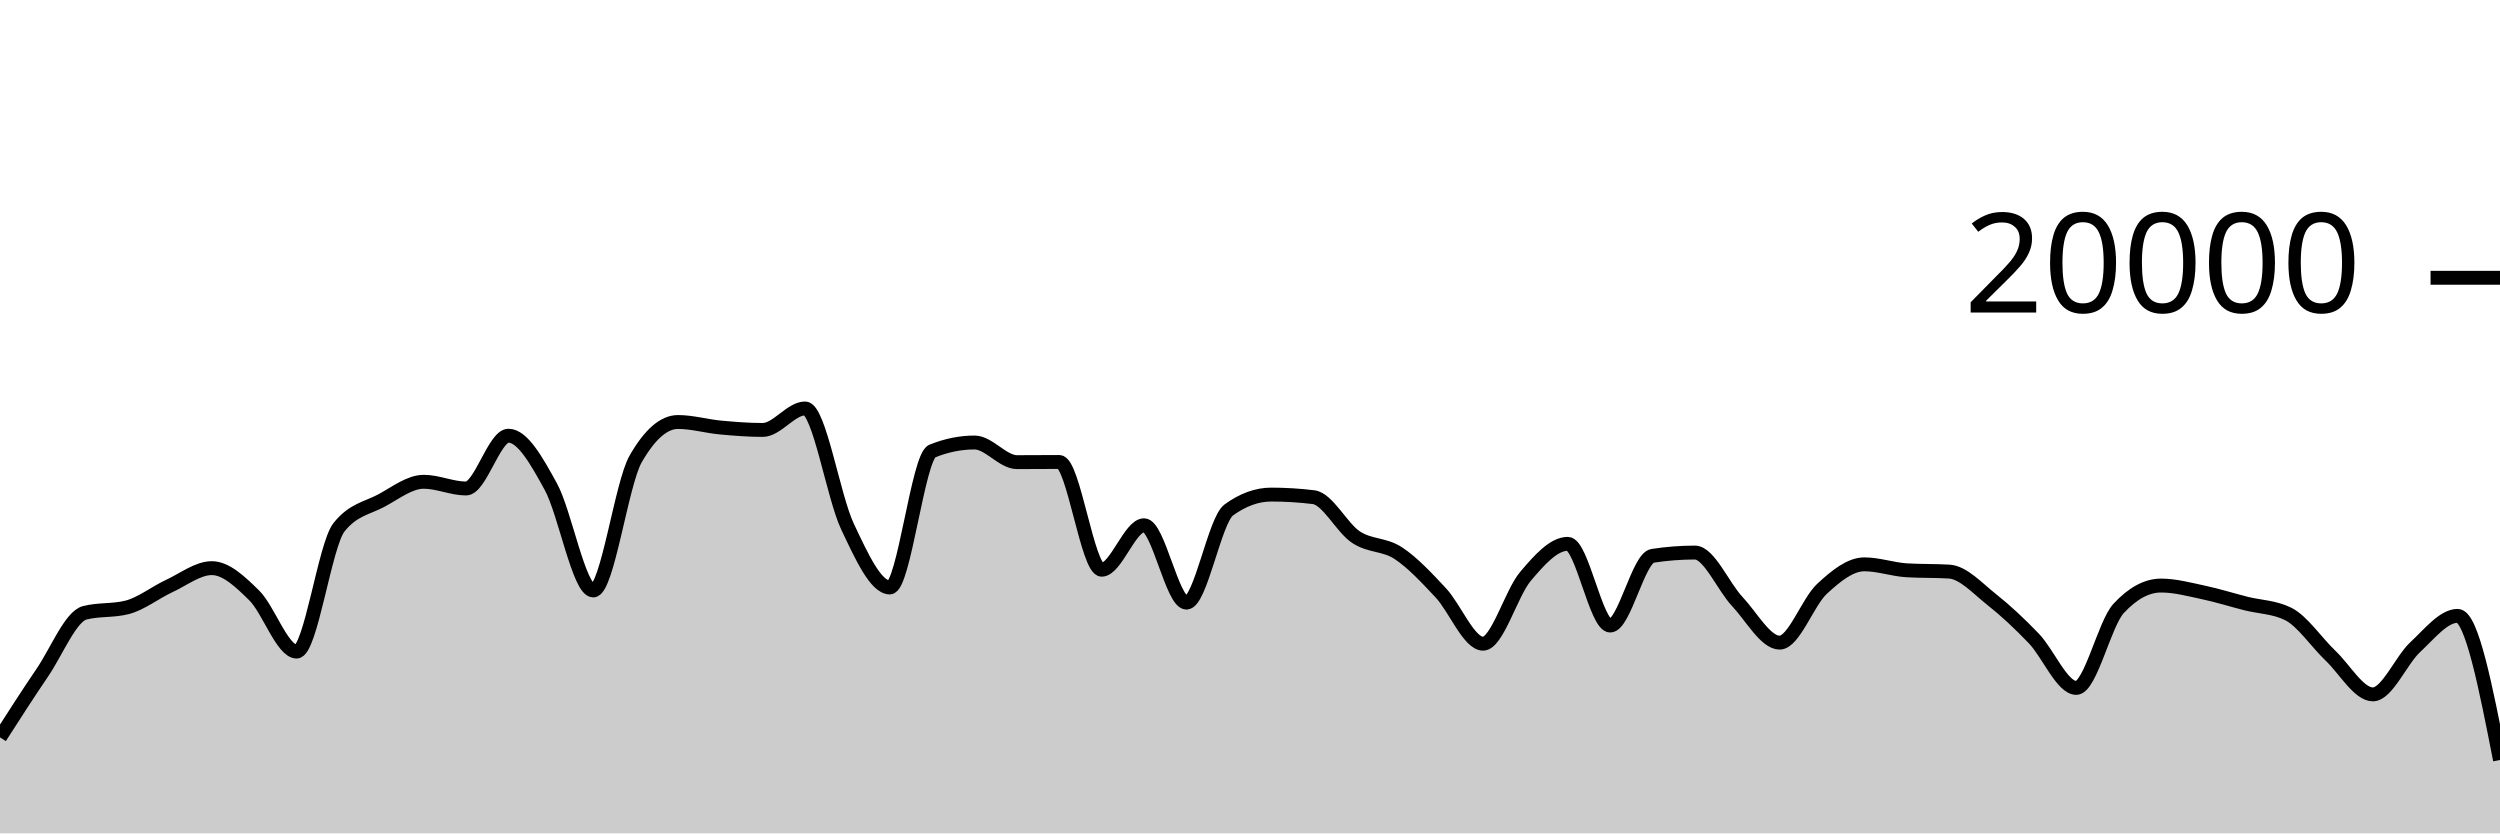
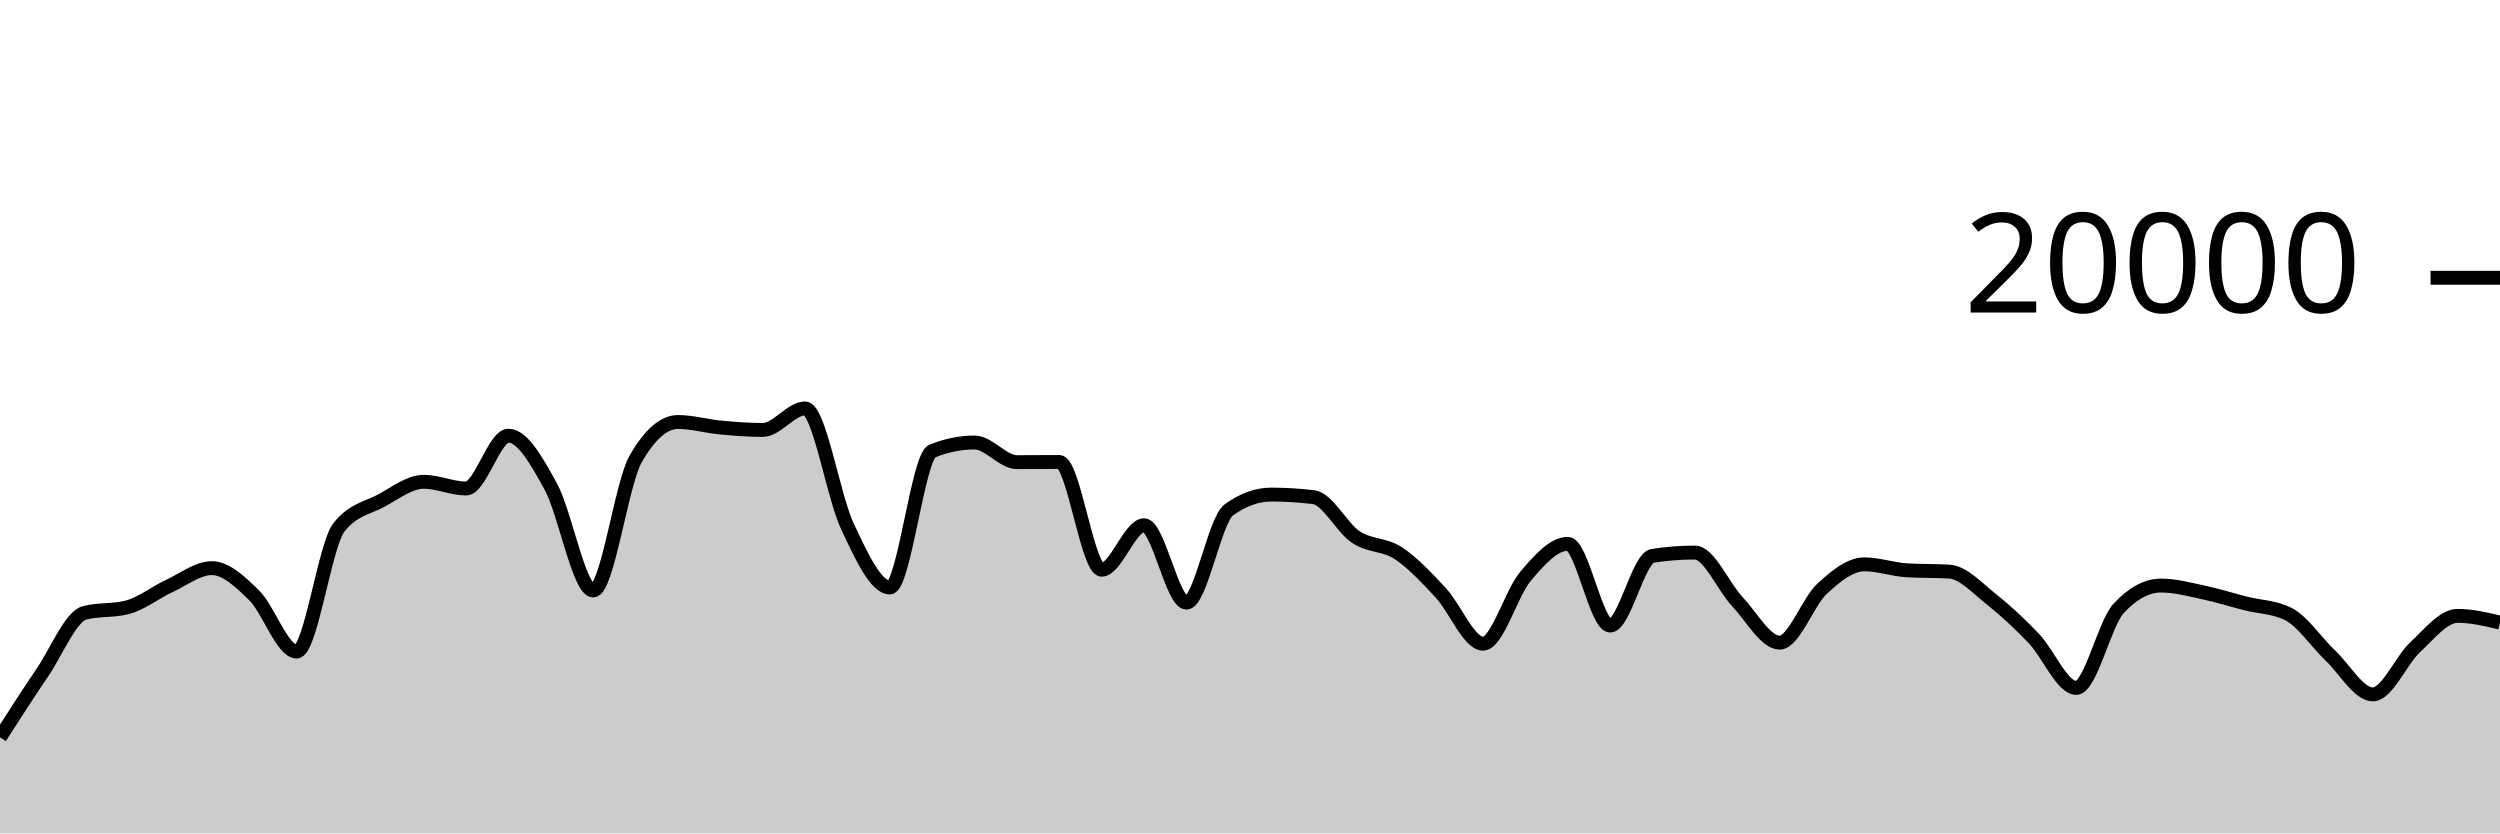
<svg xmlns="http://www.w3.org/2000/svg" viewBox="0 0 180 60">
  <g transform="translate(0,20)">
-     <path class="area" fill="rgba(0, 0, 0, 0.2)" d="M0,33.09C1.017,31.504,2.034,29.919,3.051,28.424C4.068,26.929,5.085,24.383,6.102,24.122C7.119,23.861,8.136,23.991,9.153,23.73C10.169,23.469,11.186,22.655,12.203,22.184C13.22,21.713,14.237,20.906,15.254,20.906C16.271,20.906,17.288,21.871,18.305,22.872C19.322,23.873,20.339,26.914,21.356,26.914C22.373,26.914,23.39,19.245,24.407,17.964C25.424,16.683,26.441,16.588,27.458,16.042C28.475,15.496,29.492,14.688,30.508,14.688C31.525,14.688,32.542,15.172,33.559,15.172C34.576,15.172,35.593,11.37,36.61,11.37C37.627,11.37,38.644,13.185,39.661,15.042C40.678,16.899,41.695,22.514,42.712,22.514C43.729,22.514,44.746,14.827,45.763,13.05C46.78,11.273,47.797,10.384,48.814,10.384C49.831,10.384,50.847,10.685,51.864,10.78C52.881,10.875,53.898,10.956,54.915,10.956C55.932,10.956,56.949,9.408,57.966,9.408C58.983,9.408,60,15.758,61.017,17.906C62.034,20.054,63.051,22.298,64.068,22.298C65.085,22.298,66.102,12.89,67.119,12.478C68.136,12.066,69.153,11.86,70.169,11.86C71.186,11.86,72.203,13.274,73.22,13.274C74.237,13.274,75.254,13.262,76.271,13.262C77.288,13.262,78.305,21.02,79.322,21.02C80.339,21.02,81.356,17.818,82.373,17.818C83.39,17.818,84.407,23.39,85.424,23.39C86.441,23.39,87.458,17.45,88.475,16.714C89.492,15.978,90.508,15.61,91.525,15.61C92.542,15.61,93.559,15.672,94.576,15.796C95.593,15.92,96.61,18,97.627,18.672C98.644,19.344,99.661,19.161,100.678,19.828C101.695,20.495,102.712,21.59,103.729,22.676C104.746,23.762,105.763,26.346,106.78,26.346C107.797,26.346,108.814,22.7,109.831,21.502C110.847,20.304,111.864,19.156,112.881,19.156C113.898,19.156,114.915,25.04,115.932,25.04C116.949,25.04,117.966,20.177,118.983,20.02C120,19.863,121.017,19.784,122.034,19.784C123.051,19.784,124.068,22.229,125.085,23.31C126.102,24.391,127.119,26.27,128.136,26.27C129.153,26.27,130.169,23.334,131.186,22.394C132.203,21.454,133.22,20.632,134.237,20.632C135.254,20.632,136.271,21.001,137.288,21.062C138.305,21.123,139.322,21.093,140.339,21.154C141.356,21.215,142.373,22.352,143.39,23.156C144.407,23.96,145.424,24.914,146.441,25.976C147.458,27.038,148.475,29.53,149.492,29.53C150.508,29.53,151.525,24.9,152.542,23.804C153.559,22.708,154.576,22.16,155.593,22.16C156.61,22.16,157.627,22.439,158.644,22.654C159.661,22.869,160.678,23.192,161.695,23.45C162.712,23.708,163.729,23.701,164.746,24.202C165.763,24.703,166.78,26.244,167.797,27.21C168.814,28.176,169.831,29.996,170.847,29.996C171.864,29.996,172.881,27.534,173.898,26.592C174.915,25.65,175.932,24.342,176.949,24.342C177.966,24.342,178.983,29.53,180,34.718L180,40C178.983,40,177.966,40,176.949,40C175.932,40,174.915,40,173.898,40C172.881,40,171.864,40,170.847,40C169.831,40,168.814,40,167.797,40C166.78,40,165.763,40,164.746,40C163.729,40,162.712,40,161.695,40C160.678,40,159.661,40,158.644,40C157.627,40,156.61,40,155.593,40C154.576,40,153.559,40,152.542,40C151.525,40,150.508,40,149.492,40C148.475,40,147.458,40,146.441,40C145.424,40,144.407,40,143.39,40C142.373,40,141.356,40,140.339,40C139.322,40,138.305,40,137.288,40C136.271,40,135.254,40,134.237,40C133.22,40,132.203,40,131.186,40C130.169,40,129.153,40,128.136,40C127.119,40,126.102,40,125.085,40C124.068,40,123.051,40,122.034,40C121.017,40,120,40,118.983,40C117.966,40,116.949,40,115.932,40C114.915,40,113.898,40,112.881,40C111.864,40,110.847,40,109.831,40C108.814,40,107.797,40,106.78,40C105.763,40,104.746,40,103.729,40C102.712,40,101.695,40,100.678,40C99.661,40,98.644,40,97.627,40C96.61,40,95.593,40,94.576,40C93.559,40,92.542,40,91.525,40C90.508,40,89.492,40,88.475,40C87.458,40,86.441,40,85.424,40C84.407,40,83.39,40,82.373,40C81.356,40,80.339,40,79.322,40C78.305,40,77.288,40,76.271,40C75.254,40,74.237,40,73.22,40C72.203,40,71.186,40,70.169,40C69.153,40,68.136,40,67.119,40C66.102,40,65.085,40,64.068,40C63.051,40,62.034,40,61.017,40C60,40,58.983,40,57.966,40C56.949,40,55.932,40,54.915,40C53.898,40,52.881,40,51.864,40C50.847,40,49.831,40,48.814,40C47.797,40,46.78,40,45.763,40C44.746,40,43.729,40,42.712,40C41.695,40,40.678,40,39.661,40C38.644,40,37.627,40,36.61,40C35.593,40,34.576,40,33.559,40C32.542,40,31.525,40,30.508,40C29.492,40,28.475,40,27.458,40C26.441,40,25.424,40,24.407,40C23.39,40,22.373,40,21.356,40C20.339,40,19.322,40,18.305,40C17.288,40,16.271,40,15.254,40C14.237,40,13.22,40,12.203,40C11.186,40,10.169,40,9.153,40C8.136,40,7.119,40,6.102,40C5.085,40,4.068,40,3.051,40C2.034,40,1.017,40,0,40Z" />
-     <path class="line" stroke="black" fill="none" d="M0,33.09C1.017,31.504,2.034,29.919,3.051,28.424C4.068,26.929,5.085,24.383,6.102,24.122C7.119,23.861,8.136,23.991,9.153,23.73C10.169,23.469,11.186,22.655,12.203,22.184C13.22,21.713,14.237,20.906,15.254,20.906C16.271,20.906,17.288,21.871,18.305,22.872C19.322,23.873,20.339,26.914,21.356,26.914C22.373,26.914,23.39,19.245,24.407,17.964C25.424,16.683,26.441,16.588,27.458,16.042C28.475,15.496,29.492,14.688,30.508,14.688C31.525,14.688,32.542,15.172,33.559,15.172C34.576,15.172,35.593,11.37,36.61,11.37C37.627,11.37,38.644,13.185,39.661,15.042C40.678,16.899,41.695,22.514,42.712,22.514C43.729,22.514,44.746,14.827,45.763,13.05C46.78,11.273,47.797,10.384,48.814,10.384C49.831,10.384,50.847,10.685,51.864,10.78C52.881,10.875,53.898,10.956,54.915,10.956C55.932,10.956,56.949,9.408,57.966,9.408C58.983,9.408,60,15.758,61.017,17.906C62.034,20.054,63.051,22.298,64.068,22.298C65.085,22.298,66.102,12.89,67.119,12.478C68.136,12.066,69.153,11.86,70.169,11.86C71.186,11.86,72.203,13.274,73.22,13.274C74.237,13.274,75.254,13.262,76.271,13.262C77.288,13.262,78.305,21.02,79.322,21.02C80.339,21.02,81.356,17.818,82.373,17.818C83.39,17.818,84.407,23.39,85.424,23.39C86.441,23.39,87.458,17.45,88.475,16.714C89.492,15.978,90.508,15.61,91.525,15.61C92.542,15.61,93.559,15.672,94.576,15.796C95.593,15.92,96.61,18,97.627,18.672C98.644,19.344,99.661,19.161,100.678,19.828C101.695,20.495,102.712,21.59,103.729,22.676C104.746,23.762,105.763,26.346,106.78,26.346C107.797,26.346,108.814,22.7,109.831,21.502C110.847,20.304,111.864,19.156,112.881,19.156C113.898,19.156,114.915,25.04,115.932,25.04C116.949,25.04,117.966,20.177,118.983,20.02C120,19.863,121.017,19.784,122.034,19.784C123.051,19.784,124.068,22.229,125.085,23.31C126.102,24.391,127.119,26.27,128.136,26.27C129.153,26.27,130.169,23.334,131.186,22.394C132.203,21.454,133.22,20.632,134.237,20.632C135.254,20.632,136.271,21.001,137.288,21.062C138.305,21.123,139.322,21.093,140.339,21.154C141.356,21.215,142.373,22.352,143.39,23.156C144.407,23.96,145.424,24.914,146.441,25.976C147.458,27.038,148.475,29.53,149.492,29.53C150.508,29.53,151.525,24.9,152.542,23.804C153.559,22.708,154.576,22.16,155.593,22.16C156.61,22.16,157.627,22.439,158.644,22.654C159.661,22.869,160.678,23.192,161.695,23.45C162.712,23.708,163.729,23.701,164.746,24.202C165.763,24.703,166.78,26.244,167.797,27.21C168.814,28.176,169.831,29.996,170.847,29.996C171.864,29.996,172.881,27.534,173.898,26.592C174.915,25.65,175.932,24.342,176.949,24.342C177.966,24.342,178.983,29.53,180,34.718" />
+     <path class="area" fill="rgba(0, 0, 0, 0.2)" d="M0,33.09C1.017,31.504,2.034,29.919,3.051,28.424C4.068,26.929,5.085,24.383,6.102,24.122C7.119,23.861,8.136,23.991,9.153,23.73C10.169,23.469,11.186,22.655,12.203,22.184C13.22,21.713,14.237,20.906,15.254,20.906C16.271,20.906,17.288,21.871,18.305,22.872C19.322,23.873,20.339,26.914,21.356,26.914C22.373,26.914,23.39,19.245,24.407,17.964C25.424,16.683,26.441,16.588,27.458,16.042C28.475,15.496,29.492,14.688,30.508,14.688C31.525,14.688,32.542,15.172,33.559,15.172C34.576,15.172,35.593,11.37,36.61,11.37C37.627,11.37,38.644,13.185,39.661,15.042C40.678,16.899,41.695,22.514,42.712,22.514C43.729,22.514,44.746,14.827,45.763,13.05C46.78,11.273,47.797,10.384,48.814,10.384C49.831,10.384,50.847,10.685,51.864,10.78C52.881,10.875,53.898,10.956,54.915,10.956C55.932,10.956,56.949,9.408,57.966,9.408C58.983,9.408,60,15.758,61.017,17.906C62.034,20.054,63.051,22.298,64.068,22.298C65.085,22.298,66.102,12.89,67.119,12.478C68.136,12.066,69.153,11.86,70.169,11.86C71.186,11.86,72.203,13.274,73.22,13.274C74.237,13.274,75.254,13.262,76.271,13.262C77.288,13.262,78.305,21.02,79.322,21.02C80.339,21.02,81.356,17.818,82.373,17.818C83.39,17.818,84.407,23.39,85.424,23.39C86.441,23.39,87.458,17.45,88.475,16.714C89.492,15.978,90.508,15.61,91.525,15.61C92.542,15.61,93.559,15.672,94.576,15.796C95.593,15.92,96.61,18,97.627,18.672C98.644,19.344,99.661,19.161,100.678,19.828C101.695,20.495,102.712,21.59,103.729,22.676C104.746,23.762,105.763,26.346,106.78,26.346C107.797,26.346,108.814,22.7,109.831,21.502C110.847,20.304,111.864,19.156,112.881,19.156C113.898,19.156,114.915,25.04,115.932,25.04C116.949,25.04,117.966,20.177,118.983,20.02C120,19.863,121.017,19.784,122.034,19.784C123.051,19.784,124.068,22.229,125.085,23.31C126.102,24.391,127.119,26.27,128.136,26.27C129.153,26.27,130.169,23.334,131.186,22.394C132.203,21.454,133.22,20.632,134.237,20.632C135.254,20.632,136.271,21.001,137.288,21.062C138.305,21.123,139.322,21.093,140.339,21.154C141.356,21.215,142.373,22.352,143.39,23.156C144.407,23.96,145.424,24.914,146.441,25.976C147.458,27.038,148.475,29.53,149.492,29.53C150.508,29.53,151.525,24.9,152.542,23.804C153.559,22.708,154.576,22.16,155.593,22.16C156.61,22.16,157.627,22.439,158.644,22.654C159.661,22.869,160.678,23.192,161.695,23.45C162.712,23.708,163.729,23.701,164.746,24.202C165.763,24.703,166.78,26.244,167.797,27.21C168.814,28.176,169.831,29.996,170.847,29.996C171.864,29.996,172.881,27.534,173.898,26.592C174.915,25.65,175.932,24.342,176.949,24.342C177.966,24.342,178.983,24.584,180,24.826L180,40C178.983,40,177.966,40,176.949,40C175.932,40,174.915,40,173.898,40C172.881,40,171.864,40,170.847,40C169.831,40,168.814,40,167.797,40C166.78,40,165.763,40,164.746,40C163.729,40,162.712,40,161.695,40C160.678,40,159.661,40,158.644,40C157.627,40,156.61,40,155.593,40C154.576,40,153.559,40,152.542,40C151.525,40,150.508,40,149.492,40C148.475,40,147.458,40,146.441,40C145.424,40,144.407,40,143.39,40C142.373,40,141.356,40,140.339,40C139.322,40,138.305,40,137.288,40C136.271,40,135.254,40,134.237,40C133.22,40,132.203,40,131.186,40C130.169,40,129.153,40,128.136,40C127.119,40,126.102,40,125.085,40C124.068,40,123.051,40,122.034,40C121.017,40,120,40,118.983,40C117.966,40,116.949,40,115.932,40C114.915,40,113.898,40,112.881,40C111.864,40,110.847,40,109.831,40C108.814,40,107.797,40,106.78,40C105.763,40,104.746,40,103.729,40C102.712,40,101.695,40,100.678,40C99.661,40,98.644,40,97.627,40C96.61,40,95.593,40,94.576,40C93.559,40,92.542,40,91.525,40C90.508,40,89.492,40,88.475,40C87.458,40,86.441,40,85.424,40C84.407,40,83.39,40,82.373,40C81.356,40,80.339,40,79.322,40C78.305,40,77.288,40,76.271,40C75.254,40,74.237,40,73.22,40C72.203,40,71.186,40,70.169,40C69.153,40,68.136,40,67.119,40C66.102,40,65.085,40,64.068,40C63.051,40,62.034,40,61.017,40C60,40,58.983,40,57.966,40C56.949,40,55.932,40,54.915,40C53.898,40,52.881,40,51.864,40C50.847,40,49.831,40,48.814,40C47.797,40,46.78,40,45.763,40C44.746,40,43.729,40,42.712,40C41.695,40,40.678,40,39.661,40C38.644,40,37.627,40,36.61,40C35.593,40,34.576,40,33.559,40C32.542,40,31.525,40,30.508,40C29.492,40,28.475,40,27.458,40C26.441,40,25.424,40,24.407,40C23.39,40,22.373,40,21.356,40C20.339,40,19.322,40,18.305,40C17.288,40,16.271,40,15.254,40C14.237,40,13.22,40,12.203,40C11.186,40,10.169,40,9.153,40C8.136,40,7.119,40,6.102,40C5.085,40,4.068,40,3.051,40C2.034,40,1.017,40,0,40Z" />
+     <path class="line" stroke="black" fill="none" d="M0,33.09C1.017,31.504,2.034,29.919,3.051,28.424C4.068,26.929,5.085,24.383,6.102,24.122C7.119,23.861,8.136,23.991,9.153,23.73C10.169,23.469,11.186,22.655,12.203,22.184C13.22,21.713,14.237,20.906,15.254,20.906C16.271,20.906,17.288,21.871,18.305,22.872C19.322,23.873,20.339,26.914,21.356,26.914C22.373,26.914,23.39,19.245,24.407,17.964C25.424,16.683,26.441,16.588,27.458,16.042C28.475,15.496,29.492,14.688,30.508,14.688C31.525,14.688,32.542,15.172,33.559,15.172C34.576,15.172,35.593,11.37,36.61,11.37C37.627,11.37,38.644,13.185,39.661,15.042C40.678,16.899,41.695,22.514,42.712,22.514C43.729,22.514,44.746,14.827,45.763,13.05C46.78,11.273,47.797,10.384,48.814,10.384C49.831,10.384,50.847,10.685,51.864,10.78C52.881,10.875,53.898,10.956,54.915,10.956C55.932,10.956,56.949,9.408,57.966,9.408C58.983,9.408,60,15.758,61.017,17.906C62.034,20.054,63.051,22.298,64.068,22.298C65.085,22.298,66.102,12.89,67.119,12.478C68.136,12.066,69.153,11.86,70.169,11.86C71.186,11.86,72.203,13.274,73.22,13.274C74.237,13.274,75.254,13.262,76.271,13.262C77.288,13.262,78.305,21.02,79.322,21.02C80.339,21.02,81.356,17.818,82.373,17.818C83.39,17.818,84.407,23.39,85.424,23.39C86.441,23.39,87.458,17.45,88.475,16.714C89.492,15.978,90.508,15.61,91.525,15.61C92.542,15.61,93.559,15.672,94.576,15.796C95.593,15.92,96.61,18,97.627,18.672C98.644,19.344,99.661,19.161,100.678,19.828C101.695,20.495,102.712,21.59,103.729,22.676C104.746,23.762,105.763,26.346,106.78,26.346C107.797,26.346,108.814,22.7,109.831,21.502C110.847,20.304,111.864,19.156,112.881,19.156C113.898,19.156,114.915,25.04,115.932,25.04C116.949,25.04,117.966,20.177,118.983,20.02C120,19.863,121.017,19.784,122.034,19.784C123.051,19.784,124.068,22.229,125.085,23.31C126.102,24.391,127.119,26.27,128.136,26.27C129.153,26.27,130.169,23.334,131.186,22.394C132.203,21.454,133.22,20.632,134.237,20.632C135.254,20.632,136.271,21.001,137.288,21.062C138.305,21.123,139.322,21.093,140.339,21.154C141.356,21.215,142.373,22.352,143.39,23.156C144.407,23.96,145.424,24.914,146.441,25.976C147.458,27.038,148.475,29.53,149.492,29.53C150.508,29.53,151.525,24.9,152.542,23.804C153.559,22.708,154.576,22.16,155.593,22.16C156.61,22.16,157.627,22.439,158.644,22.654C159.661,22.869,160.678,23.192,161.695,23.45C162.712,23.708,163.729,23.701,164.746,24.202C165.763,24.703,166.78,26.244,167.797,27.21C168.814,28.176,169.831,29.996,170.847,29.996C171.864,29.996,172.881,27.534,173.898,26.592C174.915,25.65,175.932,24.342,176.949,24.342C177.966,24.342,178.983,24.584,180,24.826" />
    <path class="axis-ceiling" stroke-width="1" stroke="black" fill="none" d="M175,0L180,0" />
    <text class="axis-ceiling-label" font-family="sans-serif" text-anchor="end" font-size="10px" x="170" y="2.5">20000</text>
  </g>
</svg>
